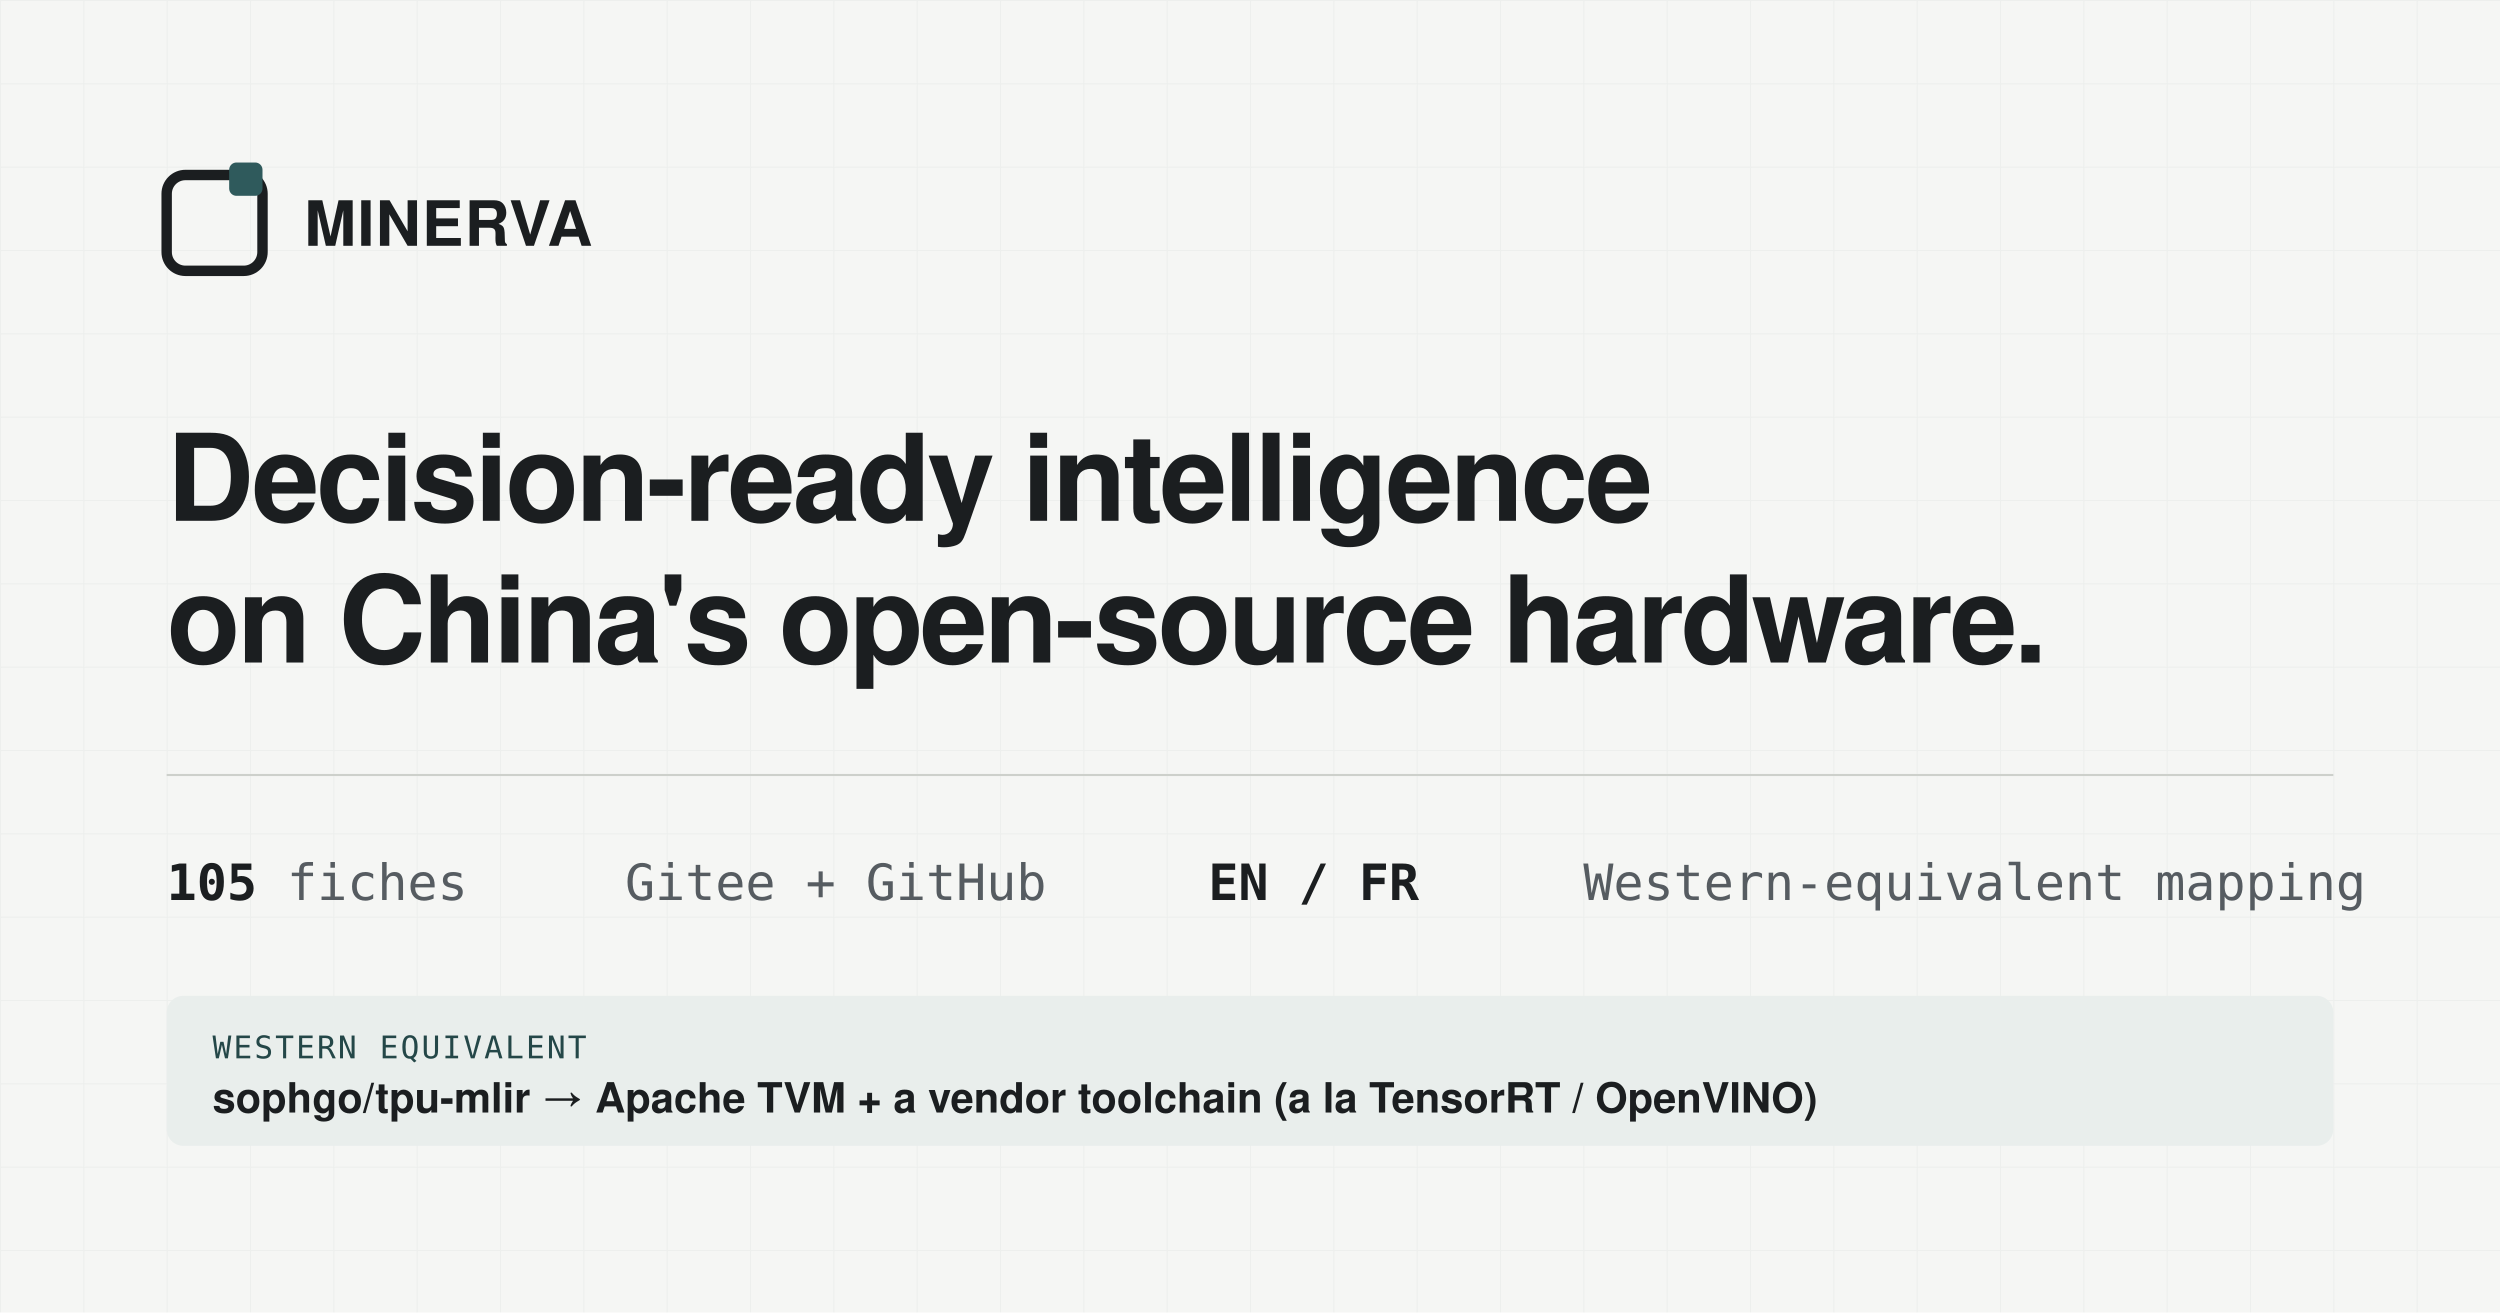
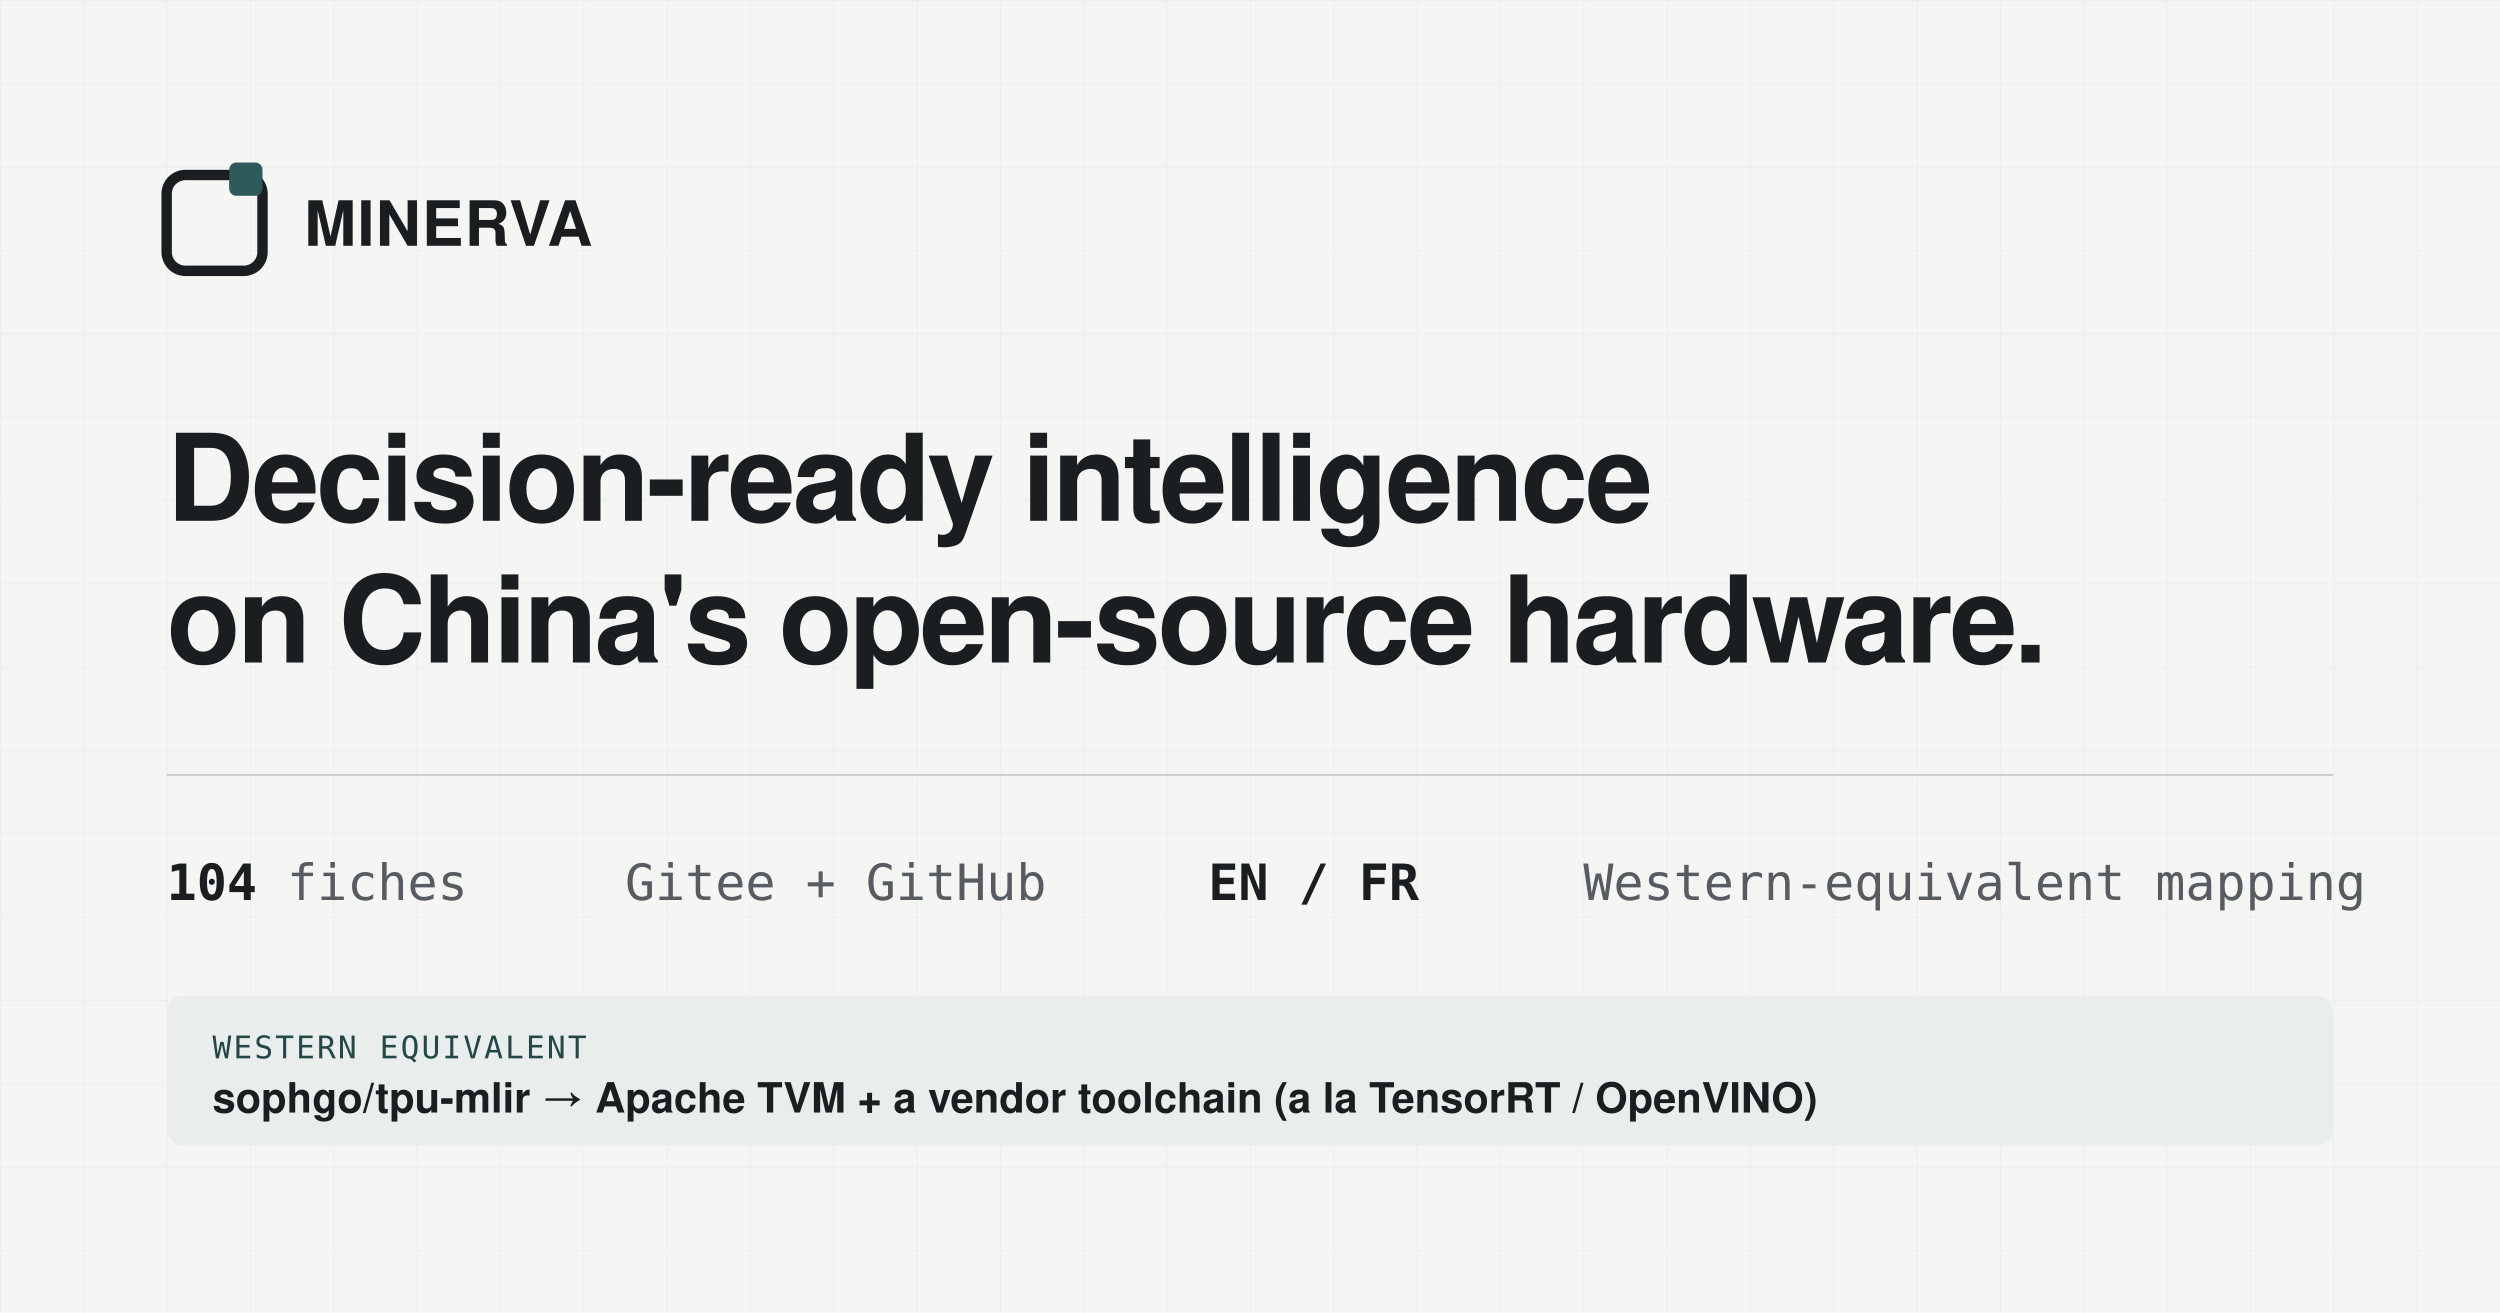
<svg xmlns="http://www.w3.org/2000/svg" viewBox="0 0 1200 630" width="1200" height="630">
  <defs>
    <pattern id="g" width="40" height="40" patternUnits="userSpaceOnUse">
      <path d="M40 0H0V40" fill="none" stroke="#1B1E20" stroke-opacity="0.035" stroke-width="1" />
    </pattern>
  </defs>
  <rect width="1200" height="630" fill="#F5F6F4" />
  <rect width="1200" height="630" fill="url(#g)" />
  <g transform="translate(80,84)">
    <rect x="0" y="0" width="46" height="46" rx="9" fill="none" stroke="#1B1E20" stroke-width="5" />
    <rect x="30" y="-6" width="16" height="16" rx="3.5" fill="#2F5A5C" />
    <text x="66" y="34" font-family="Segoe UI,Helvetica,Arial,sans-serif" font-size="30" font-weight="700" fill="#1B1E20" letter-spacing="0.5">MINERVA</text>
  </g>
  <text x="80" y="250" font-family="Segoe UI,Helvetica,Arial,sans-serif" font-size="58" font-weight="700" fill="#1B1E20" letter-spacing="-1.5">Decision-ready intelligence</text>
  <text x="80" y="318" font-family="Segoe UI,Helvetica,Arial,sans-serif" font-size="58" font-weight="700" fill="#1B1E20" letter-spacing="-1.5">on China's open-source hardware.</text>
  <line x1="80" y1="372" x2="1120" y2="372" stroke="#CDD0CB" stroke-width="1" />
  <g font-family="Consolas,ui-monospace,monospace" font-size="24" fill="#565C61">
    <text x="80" y="432">
-       <tspan fill="#1B1E20" font-weight="700">105</tspan> fiches</text>
+       <tspan fill="#1B1E20" font-weight="700">104</tspan> fiches</text>
    <text x="300" y="432">Gitee + GitHub</text>
    <text x="580" y="432">
      <tspan fill="#1B1E20" font-weight="700">EN / FR</tspan>
    </text>
    <text x="760" y="432">Western-equivalent mapping</text>
  </g>
  <g transform="translate(80,478)">
    <rect x="0" y="0" width="1040" height="72" rx="8" fill="#E9EEEC" />
    <text x="22" y="30" font-family="Consolas,ui-monospace,monospace" font-size="15" fill="#244748" letter-spacing="1">WESTERN EQUIVALENT</text>
    <text x="22" y="56" font-family="Segoe UI,Helvetica,Arial,sans-serif" font-size="20" fill="#1B1E20" font-weight="600">sophgo/tpu-mlir  →  Apache TVM + a vendor toolchain (a la TensorRT / OpenVINO)</text>
  </g>
</svg>
